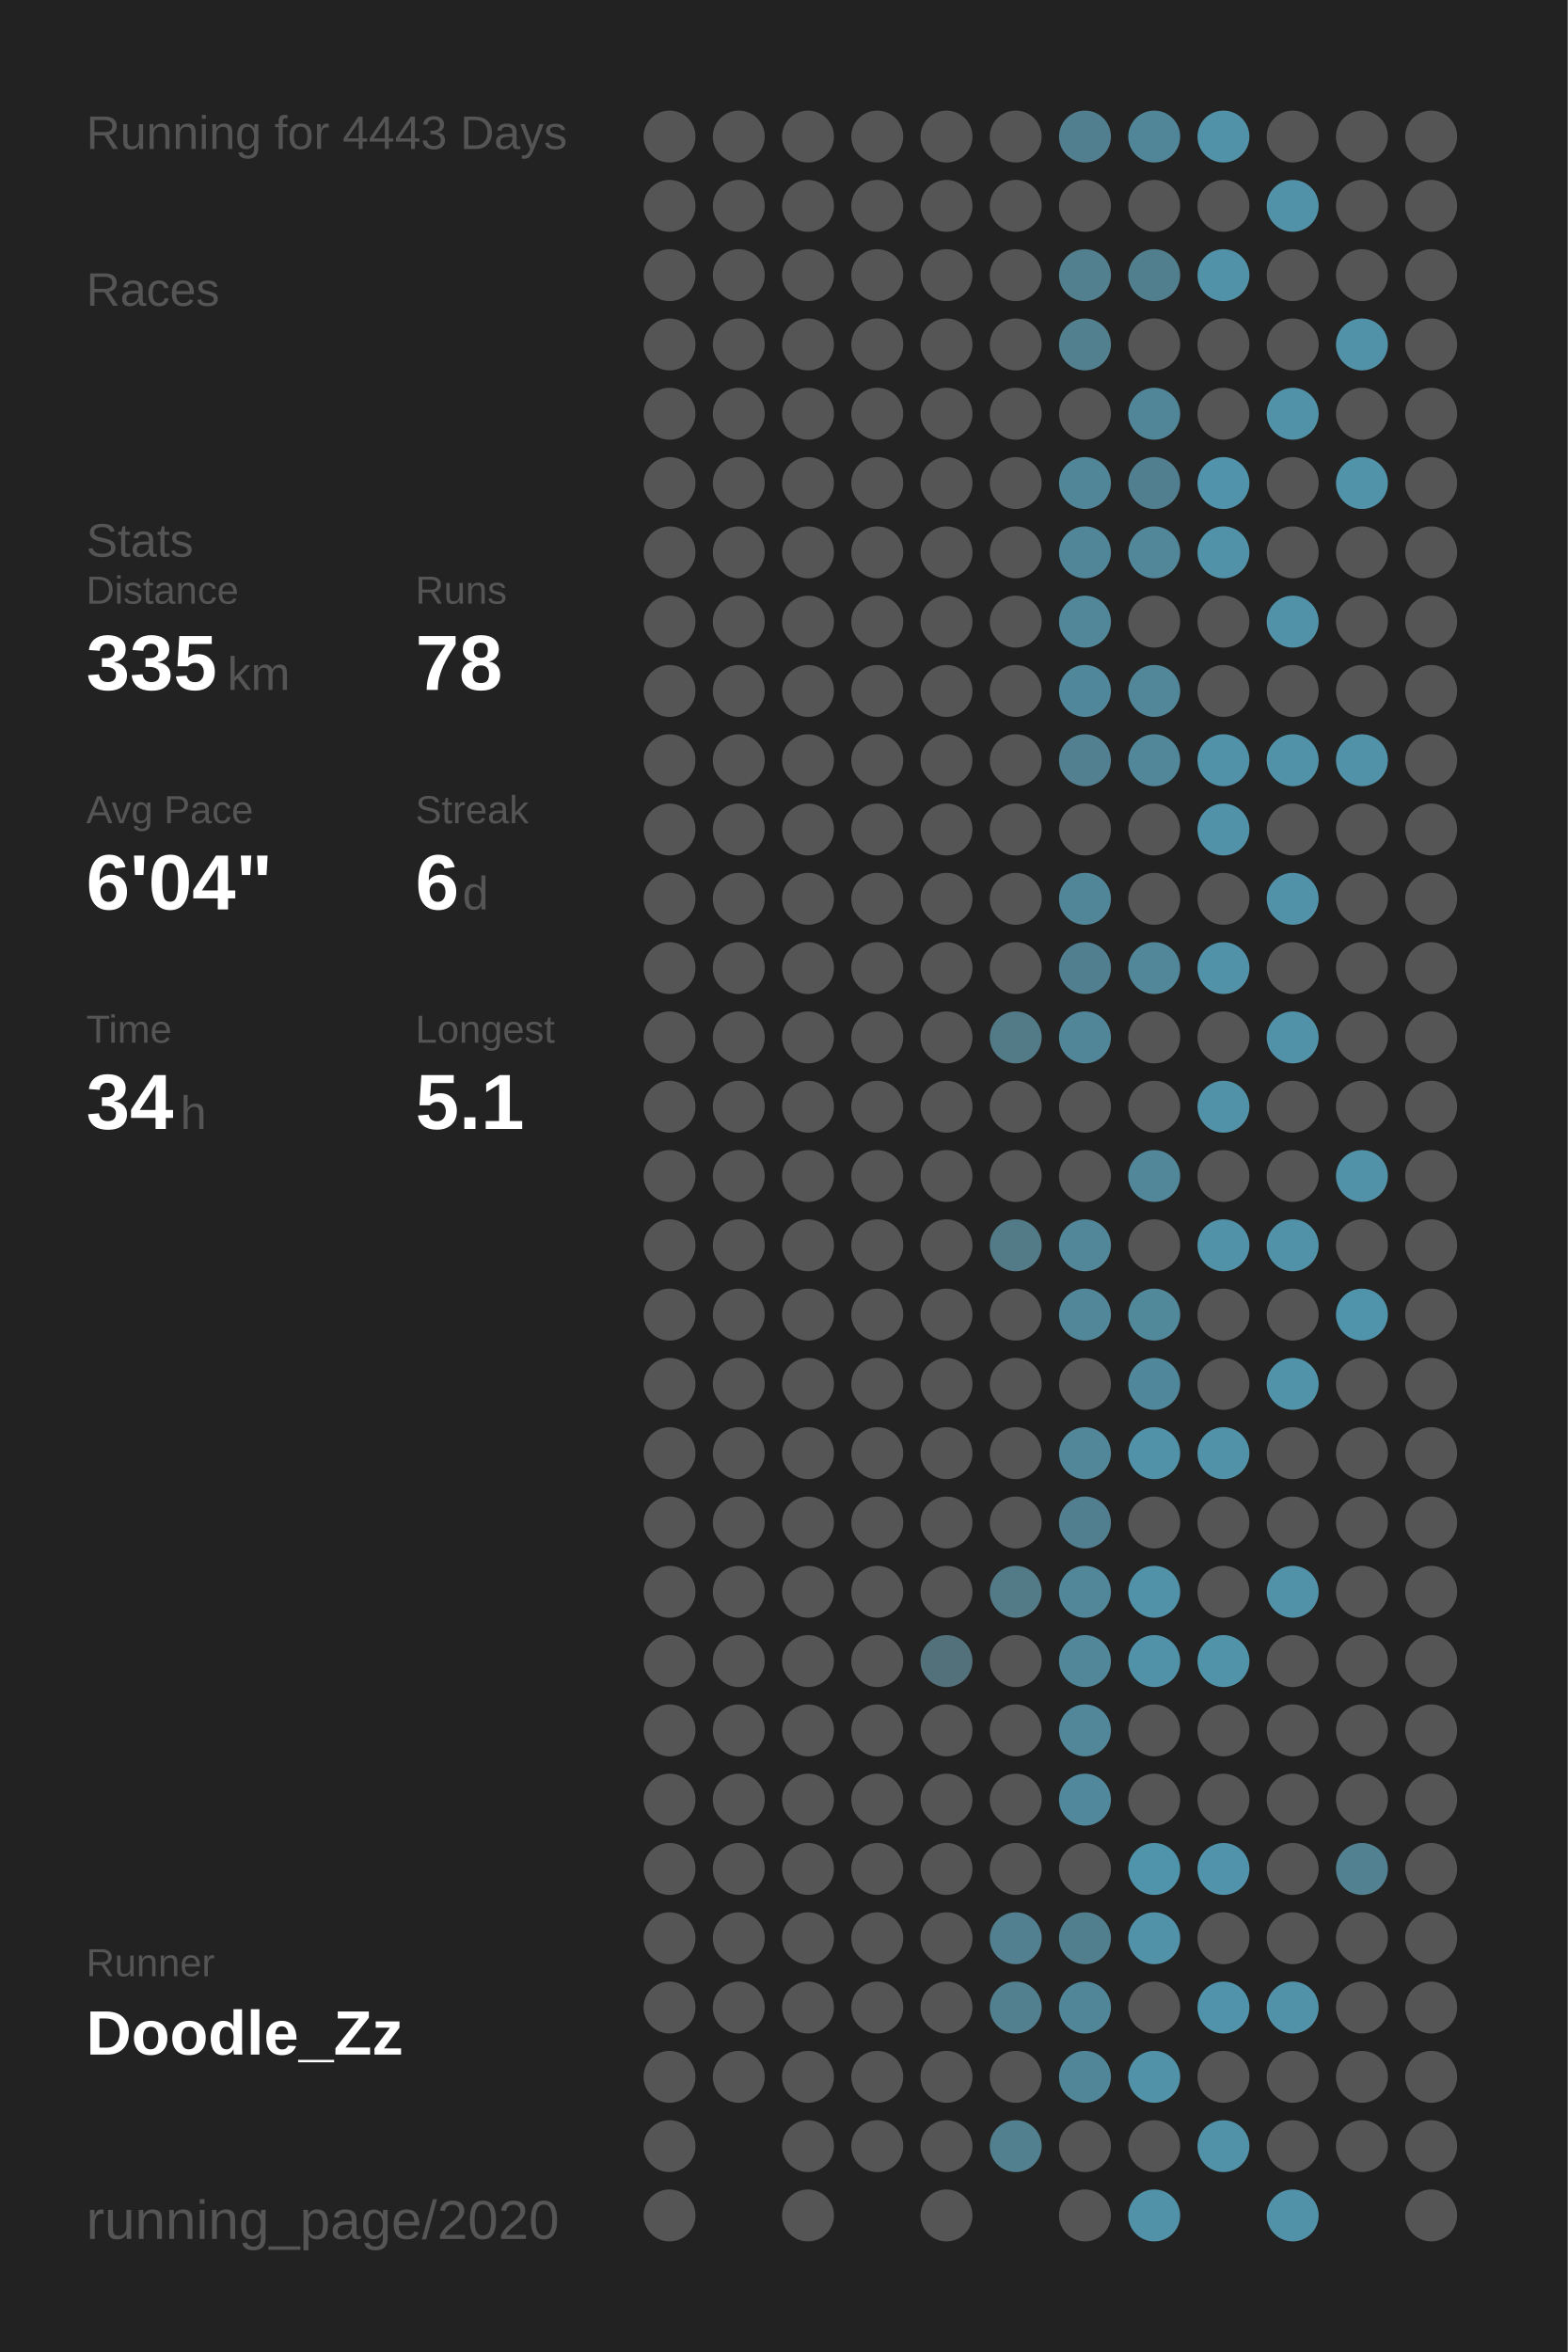
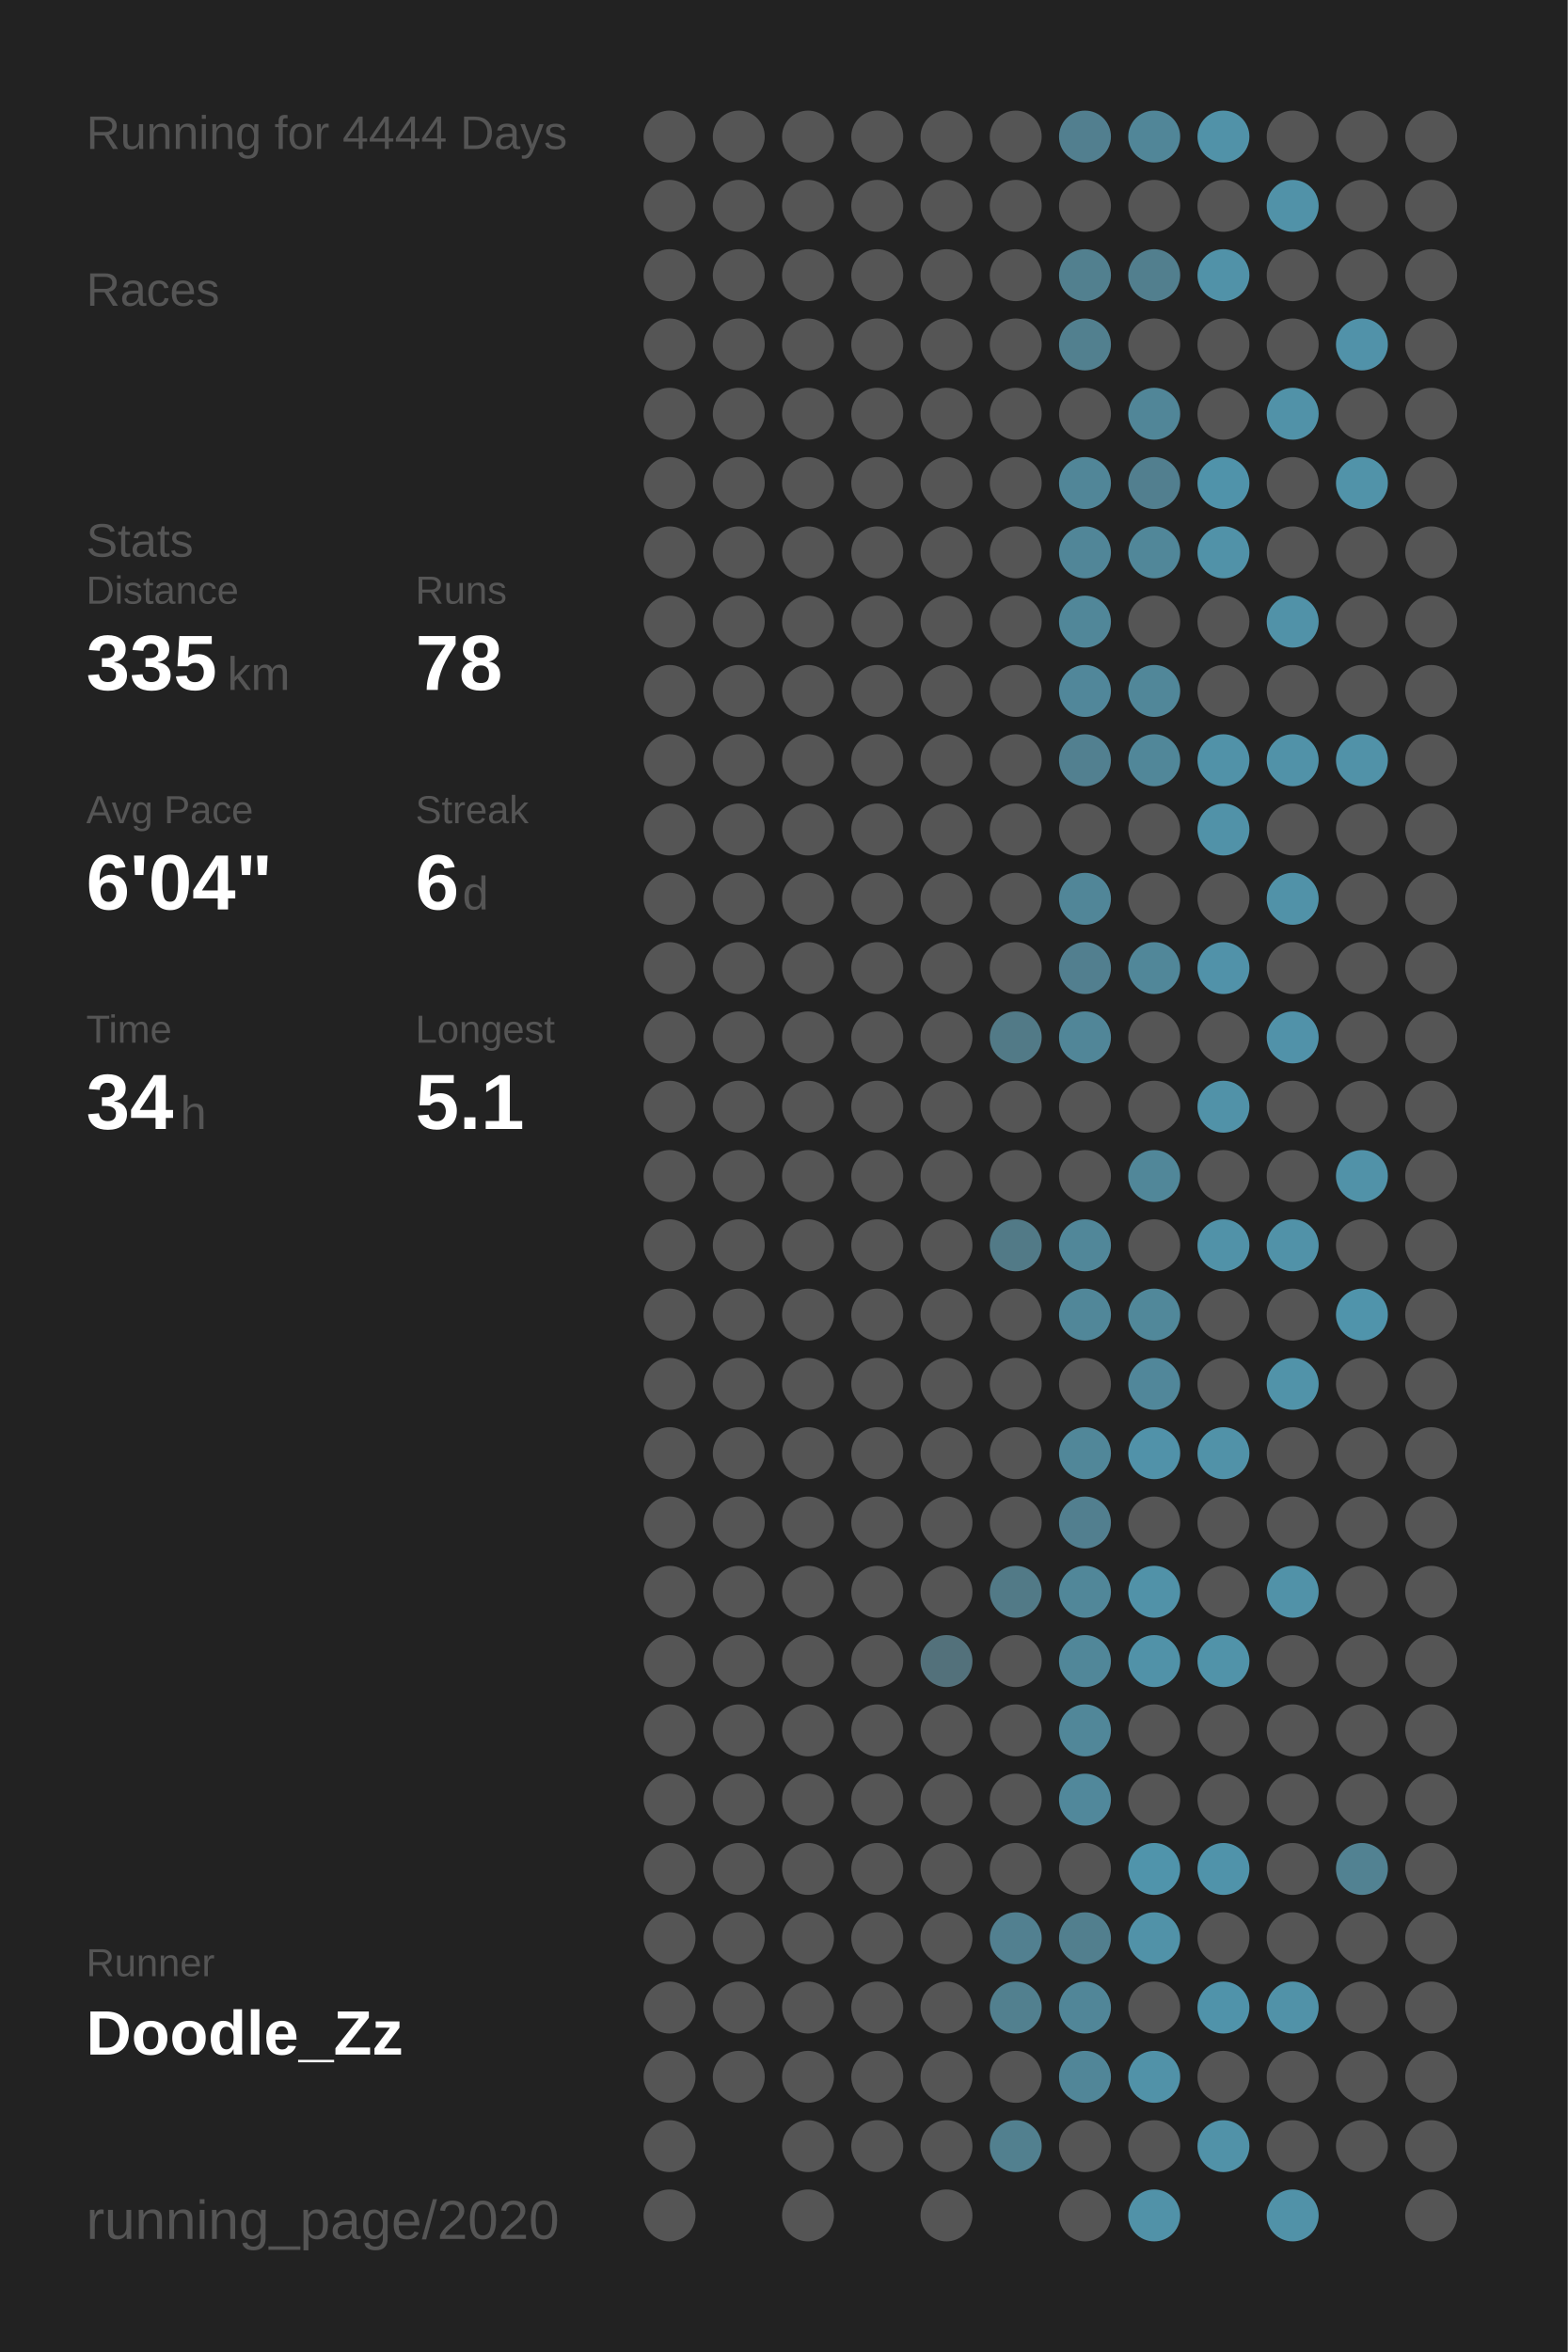
<svg xmlns="http://www.w3.org/2000/svg" baseProfile="full" height="300mm" version="1.1" viewBox="0,0,200,300" width="200mm">
  <defs />
  <rect fill="#222222" height="300" width="200" x="0" y="0" />
-   <text fill="#555555" style="font-size:6px; font-family:Arial;" x="11" y="19">Running for 4443 Days</text>
+   <text fill="#555555" style="font-size:6px; font-family:Arial;" x="11" y="19">Running for 4444 Days</text>
  <text fill="#555555" style="font-size:6px; font-family:Arial;" x="11" y="39">Races</text>
  <text fill="#555555" style="font-size:6px; font-family:Arial;" x="11" y="71">Stats</text>
  <text fill="#555555" style="font-size:5px; font-family:Arial;" x="11" y="77">Distance</text>
  <text fill="#FFFFFF" style="font-size:10px; font-family:Arial; font-weight:bold;" x="11" y="88">335</text>
  <text fill="#555555" style="font-size:6px; font-family:Arial;" x="29" y="88">km</text>
  <text fill="#555555" style="font-size:5px; font-family:Arial;" x="53" y="77">Runs</text>
  <text fill="#FFFFFF" style="font-size:10px; font-family:Arial; font-weight:bold;" x="53" y="88">78</text>
  <text fill="#555555" style="font-size:5px; font-family:Arial;" x="11" y="105">Avg Pace</text>
  <text fill="#FFFFFF" style="font-size:10px; font-family:Arial; font-weight:bold;" x="11" y="116">6'04"</text>
  <text fill="#555555" style="font-size:5px; font-family:Arial;" x="53" y="105">Streak</text>
  <text fill="#FFFFFF" style="font-size:10px; font-family:Arial; font-weight:bold;" x="53" y="116">6</text>
  <text fill="#555555" style="font-size:6px; font-family:Arial;" x="59" y="116">d</text>
  <text fill="#555555" style="font-size:5px; font-family:Arial;" x="11" y="133">Time</text>
  <text fill="#FFFFFF" style="font-size:10px; font-family:Arial; font-weight:bold;" x="11" y="144">34</text>
  <text fill="#555555" style="font-size:6px; font-family:Arial;" x="23" y="144">h</text>
  <text fill="#555555" style="font-size:5px; font-family:Arial;" x="53" y="133">Longest</text>
  <text fill="#FFFFFF" style="font-size:10px; font-family:Arial; font-weight:bold;" x="53" y="144">5.1</text>
  <text fill="#555555" style="font-size:5px; font-family:Arial;" x="11" y="252.065">Runner</text>
  <text fill="#FFFFFF" style="font-size:8px; font-family:Arial; font-weight:bold;" x="11" y="262.065">Doodle_Zz</text>
  <text fill="#555555" style="font-size:7px; font-family:Arial;" x="11" y="285.581">running_page/2020</text>
  <circle cx="85.417" cy="17.419" fill="#555555" r="3.312" />
  <circle cx="85.417" cy="26.258" fill="#555555" r="3.312" />
  <circle cx="85.417" cy="35.097" fill="#555555" r="3.312" />
  <circle cx="85.417" cy="43.935" fill="#555555" r="3.312" />
  <circle cx="85.417" cy="52.774" fill="#555555" r="3.312" />
  <circle cx="85.417" cy="61.613" fill="#555555" r="3.312" />
  <circle cx="85.417" cy="70.452" fill="#555555" r="3.312" />
  <circle cx="85.417" cy="79.29" fill="#555555" r="3.312" />
  <circle cx="85.417" cy="88.129" fill="#555555" r="3.312" />
  <circle cx="85.417" cy="96.968" fill="#555555" r="3.312" />
  <circle cx="85.417" cy="105.806" fill="#555555" r="3.312" />
  <circle cx="85.417" cy="114.645" fill="#555555" r="3.312" />
  <circle cx="85.417" cy="123.484" fill="#555555" r="3.312" />
  <circle cx="85.417" cy="132.323" fill="#555555" r="3.312" />
  <circle cx="85.417" cy="141.161" fill="#555555" r="3.312" />
  <circle cx="85.417" cy="150" fill="#555555" r="3.312" />
  <circle cx="85.417" cy="158.839" fill="#555555" r="3.312" />
  <circle cx="85.417" cy="167.677" fill="#555555" r="3.312" />
  <circle cx="85.417" cy="176.516" fill="#555555" r="3.312" />
  <circle cx="85.417" cy="185.355" fill="#555555" r="3.312" />
  <circle cx="85.417" cy="194.194" fill="#555555" r="3.312" />
  <circle cx="85.417" cy="203.032" fill="#555555" r="3.312" />
  <circle cx="85.417" cy="211.871" fill="#555555" r="3.312" />
  <circle cx="85.417" cy="220.71" fill="#555555" r="3.312" />
  <circle cx="85.417" cy="229.548" fill="#555555" r="3.312" />
  <circle cx="85.417" cy="238.387" fill="#555555" r="3.312" />
  <circle cx="85.417" cy="247.226" fill="#555555" r="3.312" />
  <circle cx="85.417" cy="256.065" fill="#555555" r="3.312" />
  <circle cx="85.417" cy="264.903" fill="#555555" r="3.312" />
  <circle cx="85.417" cy="273.742" fill="#555555" r="3.312" />
  <circle cx="85.417" cy="282.581" fill="#555555" r="3.312" />
  <circle cx="94.25" cy="17.419" fill="#555555" r="3.312" />
  <circle cx="94.25" cy="26.258" fill="#555555" r="3.312" />
  <circle cx="94.25" cy="35.097" fill="#555555" r="3.312" />
  <circle cx="94.25" cy="43.935" fill="#555555" r="3.312" />
  <circle cx="94.25" cy="52.774" fill="#555555" r="3.312" />
  <circle cx="94.25" cy="61.613" fill="#555555" r="3.312" />
  <circle cx="94.25" cy="70.452" fill="#555555" r="3.312" />
  <circle cx="94.25" cy="79.29" fill="#555555" r="3.312" />
  <circle cx="94.25" cy="88.129" fill="#555555" r="3.312" />
  <circle cx="94.25" cy="96.968" fill="#555555" r="3.312" />
  <circle cx="94.25" cy="105.806" fill="#555555" r="3.312" />
  <circle cx="94.25" cy="114.645" fill="#555555" r="3.312" />
  <circle cx="94.25" cy="123.484" fill="#555555" r="3.312" />
  <circle cx="94.25" cy="132.323" fill="#555555" r="3.312" />
  <circle cx="94.25" cy="141.161" fill="#555555" r="3.312" />
  <circle cx="94.25" cy="150" fill="#555555" r="3.312" />
  <circle cx="94.25" cy="158.839" fill="#555555" r="3.312" />
  <circle cx="94.25" cy="167.677" fill="#555555" r="3.312" />
  <circle cx="94.25" cy="176.516" fill="#555555" r="3.312" />
  <circle cx="94.25" cy="185.355" fill="#555555" r="3.312" />
  <circle cx="94.25" cy="194.194" fill="#555555" r="3.312" />
  <circle cx="94.25" cy="203.032" fill="#555555" r="3.312" />
  <circle cx="94.25" cy="211.871" fill="#555555" r="3.312" />
  <circle cx="94.25" cy="220.71" fill="#555555" r="3.312" />
  <circle cx="94.25" cy="229.548" fill="#555555" r="3.312" />
  <circle cx="94.25" cy="238.387" fill="#555555" r="3.312" />
  <circle cx="94.25" cy="247.226" fill="#555555" r="3.312" />
  <circle cx="94.25" cy="256.065" fill="#555555" r="3.312" />
  <circle cx="94.25" cy="264.903" fill="#555555" r="3.312" />
  <circle cx="103.083" cy="17.419" fill="#555555" r="3.312" />
  <circle cx="103.083" cy="26.258" fill="#555555" r="3.312" />
  <circle cx="103.083" cy="35.097" fill="#555555" r="3.312" />
  <circle cx="103.083" cy="43.935" fill="#555555" r="3.312" />
  <circle cx="103.083" cy="52.774" fill="#555555" r="3.312" />
  <circle cx="103.083" cy="61.613" fill="#555555" r="3.312" />
  <circle cx="103.083" cy="70.452" fill="#555555" r="3.312" />
  <circle cx="103.083" cy="79.29" fill="#555555" r="3.312" />
  <circle cx="103.083" cy="88.129" fill="#555555" r="3.312" />
  <circle cx="103.083" cy="96.968" fill="#555555" r="3.312" />
  <circle cx="103.083" cy="105.806" fill="#555555" r="3.312" />
  <circle cx="103.083" cy="114.645" fill="#555555" r="3.312" />
  <circle cx="103.083" cy="123.484" fill="#555555" r="3.312" />
  <circle cx="103.083" cy="132.323" fill="#555555" r="3.312" />
  <circle cx="103.083" cy="141.161" fill="#555555" r="3.312" />
  <circle cx="103.083" cy="150" fill="#555555" r="3.312" />
  <circle cx="103.083" cy="158.839" fill="#555555" r="3.312" />
  <circle cx="103.083" cy="167.677" fill="#555555" r="3.312" />
  <circle cx="103.083" cy="176.516" fill="#555555" r="3.312" />
  <circle cx="103.083" cy="185.355" fill="#555555" r="3.312" />
  <circle cx="103.083" cy="194.194" fill="#555555" r="3.312" />
  <circle cx="103.083" cy="203.032" fill="#555555" r="3.312" />
  <circle cx="103.083" cy="211.871" fill="#555555" r="3.312" />
  <circle cx="103.083" cy="220.71" fill="#555555" r="3.312" />
  <circle cx="103.083" cy="229.548" fill="#555555" r="3.312" />
  <circle cx="103.083" cy="238.387" fill="#555555" r="3.312" />
  <circle cx="103.083" cy="247.226" fill="#555555" r="3.312" />
  <circle cx="103.083" cy="256.065" fill="#555555" r="3.312" />
  <circle cx="103.083" cy="264.903" fill="#555555" r="3.312" />
  <circle cx="103.083" cy="273.742" fill="#555555" r="3.312" />
  <circle cx="103.083" cy="282.581" fill="#555555" r="3.312" />
  <circle cx="111.917" cy="17.419" fill="#555555" r="3.312" />
  <circle cx="111.917" cy="26.258" fill="#555555" r="3.312" />
  <circle cx="111.917" cy="35.097" fill="#555555" r="3.312" />
  <circle cx="111.917" cy="43.935" fill="#555555" r="3.312" />
  <circle cx="111.917" cy="52.774" fill="#555555" r="3.312" />
  <circle cx="111.917" cy="61.613" fill="#555555" r="3.312" />
  <circle cx="111.917" cy="70.452" fill="#555555" r="3.312" />
  <circle cx="111.917" cy="79.29" fill="#555555" r="3.312" />
  <circle cx="111.917" cy="88.129" fill="#555555" r="3.312" />
  <circle cx="111.917" cy="96.968" fill="#555555" r="3.312" />
  <circle cx="111.917" cy="105.806" fill="#555555" r="3.312" />
  <circle cx="111.917" cy="114.645" fill="#555555" r="3.312" />
  <circle cx="111.917" cy="123.484" fill="#555555" r="3.312" />
  <circle cx="111.917" cy="132.323" fill="#555555" r="3.312" />
  <circle cx="111.917" cy="141.161" fill="#555555" r="3.312" />
  <circle cx="111.917" cy="150" fill="#555555" r="3.312" />
  <circle cx="111.917" cy="158.839" fill="#555555" r="3.312" />
  <circle cx="111.917" cy="167.677" fill="#555555" r="3.312" />
  <circle cx="111.917" cy="176.516" fill="#555555" r="3.312" />
  <circle cx="111.917" cy="185.355" fill="#555555" r="3.312" />
  <circle cx="111.917" cy="194.194" fill="#555555" r="3.312" />
  <circle cx="111.917" cy="203.032" fill="#555555" r="3.312" />
  <circle cx="111.917" cy="211.871" fill="#555555" r="3.312" />
  <circle cx="111.917" cy="220.71" fill="#555555" r="3.312" />
  <circle cx="111.917" cy="229.548" fill="#555555" r="3.312" />
  <circle cx="111.917" cy="238.387" fill="#555555" r="3.312" />
  <circle cx="111.917" cy="247.226" fill="#555555" r="3.312" />
  <circle cx="111.917" cy="256.065" fill="#555555" r="3.312" />
  <circle cx="111.917" cy="264.903" fill="#555555" r="3.312" />
  <circle cx="111.917" cy="273.742" fill="#555555" r="3.312" />
  <circle cx="120.75" cy="17.419" fill="#555555" r="3.312" />
  <circle cx="120.75" cy="26.258" fill="#555555" r="3.312" />
  <circle cx="120.75" cy="35.097" fill="#555555" r="3.312" />
  <circle cx="120.75" cy="43.935" fill="#555555" r="3.312" />
  <circle cx="120.75" cy="52.774" fill="#555555" r="3.312" />
  <circle cx="120.75" cy="61.613" fill="#555555" r="3.312" />
  <circle cx="120.75" cy="70.452" fill="#555555" r="3.312" />
  <circle cx="120.75" cy="79.29" fill="#555555" r="3.312" />
  <circle cx="120.75" cy="88.129" fill="#555555" r="3.312" />
  <circle cx="120.75" cy="96.968" fill="#555555" r="3.312" />
  <circle cx="120.75" cy="105.806" fill="#555555" r="3.312" />
  <circle cx="120.75" cy="114.645" fill="#555555" r="3.312" />
  <circle cx="120.75" cy="123.484" fill="#555555" r="3.312" />
  <circle cx="120.75" cy="132.323" fill="#555555" r="3.312" />
  <circle cx="120.75" cy="141.161" fill="#555555" r="3.312" />
  <circle cx="120.75" cy="150" fill="#555555" r="3.312" />
  <circle cx="120.75" cy="158.839" fill="#555555" r="3.312" />
  <circle cx="120.75" cy="167.677" fill="#555555" r="3.312" />
  <circle cx="120.75" cy="176.516" fill="#555555" r="3.312" />
  <circle cx="120.75" cy="185.355" fill="#555555" r="3.312" />
  <circle cx="120.75" cy="194.194" fill="#555555" r="3.312" />
  <circle cx="120.75" cy="203.032" fill="#555555" r="3.312" />
  <circle cx="120.75" cy="211.871" fill="#53717b" r="3.312" />
  <circle cx="120.75" cy="220.71" fill="#555555" r="3.312" />
  <circle cx="120.75" cy="229.548" fill="#555555" r="3.312" />
  <circle cx="120.75" cy="238.387" fill="#555555" r="3.312" />
  <circle cx="120.75" cy="247.226" fill="#555555" r="3.312" />
  <circle cx="120.75" cy="256.065" fill="#555555" r="3.312" />
  <circle cx="120.75" cy="264.903" fill="#555555" r="3.312" />
  <circle cx="120.75" cy="273.742" fill="#555555" r="3.312" />
  <circle cx="120.75" cy="282.581" fill="#555555" r="3.312" />
  <circle cx="129.583" cy="17.419" fill="#555555" r="3.312" />
  <circle cx="129.583" cy="26.258" fill="#555555" r="3.312" />
  <circle cx="129.583" cy="35.097" fill="#555555" r="3.312" />
  <circle cx="129.583" cy="43.935" fill="#555555" r="3.312" />
  <circle cx="129.583" cy="52.774" fill="#555555" r="3.312" />
  <circle cx="129.583" cy="61.613" fill="#555555" r="3.312" />
  <circle cx="129.583" cy="70.452" fill="#555555" r="3.312" />
  <circle cx="129.583" cy="79.29" fill="#555555" r="3.312" />
  <circle cx="129.583" cy="88.129" fill="#555555" r="3.312" />
  <circle cx="129.583" cy="96.968" fill="#555555" r="3.312" />
  <circle cx="129.583" cy="105.806" fill="#555555" r="3.312" />
  <circle cx="129.583" cy="114.645" fill="#555555" r="3.312" />
  <circle cx="129.583" cy="123.484" fill="#555555" r="3.312" />
  <circle cx="129.583" cy="132.323" fill="#527a87" r="3.312" />
  <circle cx="129.583" cy="141.161" fill="#555555" r="3.312" />
  <circle cx="129.583" cy="150" fill="#555555" r="3.312" />
  <circle cx="129.583" cy="158.839" fill="#527a87" r="3.312" />
  <circle cx="129.583" cy="167.677" fill="#555555" r="3.312" />
  <circle cx="129.583" cy="176.516" fill="#555555" r="3.312" />
  <circle cx="129.583" cy="185.355" fill="#555555" r="3.312" />
  <circle cx="129.583" cy="194.194" fill="#555555" r="3.312" />
  <circle cx="129.583" cy="203.032" fill="#527a87" r="3.312" />
  <circle cx="129.583" cy="211.871" fill="#555555" r="3.312" />
  <circle cx="129.583" cy="220.71" fill="#555555" r="3.312" />
  <circle cx="129.583" cy="229.548" fill="#555555" r="3.312" />
  <circle cx="129.583" cy="238.387" fill="#555555" r="3.312" />
  <circle cx="129.583" cy="247.226" fill="#528090" r="3.312" />
  <circle cx="129.583" cy="256.065" fill="#52808f" r="3.312" />
  <circle cx="129.583" cy="264.903" fill="#555555" r="3.312" />
  <circle cx="129.583" cy="273.742" fill="#52808f" r="3.312" />
  <circle cx="138.417" cy="17.419" fill="#527f8f" r="3.312" />
  <circle cx="138.417" cy="26.258" fill="#555555" r="3.312" />
  <circle cx="138.417" cy="35.097" fill="#52808f" r="3.312" />
  <circle cx="138.417" cy="43.935" fill="#52808f" r="3.312" />
  <circle cx="138.417" cy="52.774" fill="#555555" r="3.312" />
  <circle cx="138.417" cy="61.613" fill="#518698" r="3.312" />
  <circle cx="138.417" cy="70.452" fill="#518698" r="3.312" />
  <circle cx="138.417" cy="79.29" fill="#518799" r="3.312" />
  <circle cx="138.417" cy="88.129" fill="#51879a" r="3.312" />
  <circle cx="138.417" cy="96.968" fill="#528090" r="3.312" />
  <circle cx="138.417" cy="105.806" fill="#555555" r="3.312" />
  <circle cx="138.417" cy="114.645" fill="#518698" r="3.312" />
  <circle cx="138.417" cy="123.484" fill="#527f8f" r="3.312" />
  <circle cx="138.417" cy="132.323" fill="#518698" r="3.312" />
  <circle cx="138.417" cy="141.161" fill="#555555" r="3.312" />
  <circle cx="138.417" cy="150" fill="#555555" r="3.312" />
  <circle cx="138.417" cy="158.839" fill="#518799" r="3.312" />
  <circle cx="138.417" cy="167.677" fill="#518799" r="3.312" />
  <circle cx="138.417" cy="176.516" fill="#555555" r="3.312" />
  <circle cx="138.417" cy="185.355" fill="#518799" r="3.312" />
  <circle cx="138.417" cy="194.194" fill="#527f8f" r="3.312" />
  <circle cx="138.417" cy="203.032" fill="#518799" r="3.312" />
  <circle cx="138.417" cy="211.871" fill="#518799" r="3.312" />
  <circle cx="138.417" cy="220.71" fill="#518799" r="3.312" />
  <circle cx="138.417" cy="229.548" fill="#51889b" r="3.312" />
  <circle cx="138.417" cy="238.387" fill="#555555" r="3.312" />
  <circle cx="138.417" cy="247.226" fill="#527f8e" r="3.312" />
  <circle cx="138.417" cy="256.065" fill="#518698" r="3.312" />
  <circle cx="138.417" cy="264.903" fill="#518698" r="3.312" />
  <circle cx="138.417" cy="273.742" fill="#555555" r="3.312" />
  <circle cx="138.417" cy="282.581" fill="#555555" r="3.312" />
  <circle cx="147.25" cy="17.419" fill="#518698" r="3.312" />
  <circle cx="147.25" cy="26.258" fill="#555555" r="3.312" />
  <circle cx="147.25" cy="35.097" fill="#527f8e" r="3.312" />
  <circle cx="147.25" cy="43.935" fill="#555555" r="3.312" />
  <circle cx="147.25" cy="52.774" fill="#518698" r="3.312" />
  <circle cx="147.25" cy="61.613" fill="#527f8f" r="3.312" />
  <circle cx="147.25" cy="70.452" fill="#518799" r="3.312" />
  <circle cx="147.25" cy="79.29" fill="#555555" r="3.312" />
  <circle cx="147.25" cy="88.129" fill="#518799" r="3.312" />
  <circle cx="147.25" cy="96.968" fill="#518799" r="3.312" />
  <circle cx="147.25" cy="105.806" fill="#555555" r="3.312" />
  <circle cx="147.25" cy="114.645" fill="#555555" r="3.312" />
  <circle cx="147.25" cy="123.484" fill="#518799" r="3.312" />
  <circle cx="147.25" cy="132.323" fill="#555555" r="3.312" />
  <circle cx="147.25" cy="141.161" fill="#555555" r="3.312" />
  <circle cx="147.25" cy="150" fill="#518799" r="3.312" />
  <circle cx="147.25" cy="158.839" fill="#555555" r="3.312" />
  <circle cx="147.25" cy="167.677" fill="#51889a" r="3.312" />
  <circle cx="147.25" cy="176.516" fill="#51879a" r="3.312" />
  <circle cx="147.25" cy="185.355" fill="#5192a9" r="3.312" />
  <circle cx="147.25" cy="194.194" fill="#555555" r="3.312" />
  <circle cx="147.25" cy="203.032" fill="#5192a8" r="3.312" />
  <circle cx="147.25" cy="211.871" fill="#5192a8" r="3.312" />
  <circle cx="147.25" cy="220.71" fill="#555555" r="3.312" />
  <circle cx="147.25" cy="229.548" fill="#555555" r="3.312" />
  <circle cx="147.25" cy="238.387" fill="#5094ab" r="3.312" />
  <circle cx="147.25" cy="247.226" fill="#5192a8" r="3.312" />
  <circle cx="147.25" cy="256.065" fill="#555555" r="3.312" />
  <circle cx="147.25" cy="264.903" fill="#5192a8" r="3.312" />
  <circle cx="147.25" cy="273.742" fill="#555555" r="3.312" />
  <circle cx="147.25" cy="282.581" fill="#5192a8" r="3.312" />
  <circle cx="156.083" cy="17.419" fill="#5192a8" r="3.312" />
  <circle cx="156.083" cy="26.258" fill="#555555" r="3.312" />
  <circle cx="156.083" cy="35.097" fill="#5192a8" r="3.312" />
  <circle cx="156.083" cy="43.935" fill="#555555" r="3.312" />
  <circle cx="156.083" cy="52.774" fill="#555555" r="3.312" />
  <circle cx="156.083" cy="61.613" fill="#5093aa" r="3.312" />
  <circle cx="156.083" cy="70.452" fill="#5192a8" r="3.312" />
  <circle cx="156.083" cy="79.29" fill="#555555" r="3.312" />
  <circle cx="156.083" cy="88.129" fill="#555555" r="3.312" />
  <circle cx="156.083" cy="96.968" fill="#5192a8" r="3.312" />
  <circle cx="156.083" cy="105.806" fill="#5192a8" r="3.312" />
  <circle cx="156.083" cy="114.645" fill="#555555" r="3.312" />
  <circle cx="156.083" cy="123.484" fill="#5192a9" r="3.312" />
  <circle cx="156.083" cy="132.323" fill="#555555" r="3.312" />
  <circle cx="156.083" cy="141.161" fill="#5192a8" r="3.312" />
  <circle cx="156.083" cy="150" fill="#555555" r="3.312" />
  <circle cx="156.083" cy="158.839" fill="#5192a8" r="3.312" />
  <circle cx="156.083" cy="167.677" fill="#555555" r="3.312" />
  <circle cx="156.083" cy="176.516" fill="#555555" r="3.312" />
  <circle cx="156.083" cy="185.355" fill="#5192a8" r="3.312" />
  <circle cx="156.083" cy="194.194" fill="#555555" r="3.312" />
  <circle cx="156.083" cy="203.032" fill="#555555" r="3.312" />
  <circle cx="156.083" cy="211.871" fill="#5193a9" r="3.312" />
  <circle cx="156.083" cy="220.71" fill="#555555" r="3.312" />
  <circle cx="156.083" cy="229.548" fill="#555555" r="3.312" />
  <circle cx="156.083" cy="238.387" fill="#5093aa" r="3.312" />
  <circle cx="156.083" cy="247.226" fill="#555555" r="3.312" />
  <circle cx="156.083" cy="256.065" fill="#5093aa" r="3.312" />
  <circle cx="156.083" cy="264.903" fill="#555555" r="3.312" />
  <circle cx="156.083" cy="273.742" fill="#5192a8" r="3.312" />
  <circle cx="164.917" cy="17.419" fill="#555555" r="3.312" />
  <circle cx="164.917" cy="26.258" fill="#5192a8" r="3.312" />
  <circle cx="164.917" cy="35.097" fill="#555555" r="3.312" />
  <circle cx="164.917" cy="43.935" fill="#555555" r="3.312" />
  <circle cx="164.917" cy="52.774" fill="#5192a8" r="3.312" />
  <circle cx="164.917" cy="61.613" fill="#555555" r="3.312" />
  <circle cx="164.917" cy="70.452" fill="#555555" r="3.312" />
  <circle cx="164.917" cy="79.29" fill="#5192a8" r="3.312" />
  <circle cx="164.917" cy="88.129" fill="#555555" r="3.312" />
  <circle cx="164.917" cy="96.968" fill="#5192a8" r="3.312" />
  <circle cx="164.917" cy="105.806" fill="#555555" r="3.312" />
  <circle cx="164.917" cy="114.645" fill="#5192a8" r="3.312" />
  <circle cx="164.917" cy="123.484" fill="#555555" r="3.312" />
  <circle cx="164.917" cy="132.323" fill="#5192a9" r="3.312" />
  <circle cx="164.917" cy="141.161" fill="#555555" r="3.312" />
  <circle cx="164.917" cy="150" fill="#555555" r="3.312" />
  <circle cx="164.917" cy="158.839" fill="#5192a8" r="3.312" />
  <circle cx="164.917" cy="167.677" fill="#555555" r="3.312" />
  <circle cx="164.917" cy="176.516" fill="#5193a9" r="3.312" />
  <circle cx="164.917" cy="185.355" fill="#555555" r="3.312" />
  <circle cx="164.917" cy="194.194" fill="#555555" r="3.312" />
  <circle cx="164.917" cy="203.032" fill="#5192a8" r="3.312" />
  <circle cx="164.917" cy="211.871" fill="#555555" r="3.312" />
  <circle cx="164.917" cy="220.71" fill="#555555" r="3.312" />
  <circle cx="164.917" cy="229.548" fill="#555555" r="3.312" />
  <circle cx="164.917" cy="238.387" fill="#555555" r="3.312" />
  <circle cx="164.917" cy="247.226" fill="#555555" r="3.312" />
  <circle cx="164.917" cy="256.065" fill="#5192a8" r="3.312" />
  <circle cx="164.917" cy="264.903" fill="#555555" r="3.312" />
  <circle cx="164.917" cy="273.742" fill="#555555" r="3.312" />
  <circle cx="164.917" cy="282.581" fill="#5192a8" r="3.312" />
  <circle cx="173.75" cy="17.419" fill="#555555" r="3.312" />
  <circle cx="173.75" cy="26.258" fill="#555555" r="3.312" />
  <circle cx="173.75" cy="35.097" fill="#555555" r="3.312" />
  <circle cx="173.75" cy="43.935" fill="#5192a9" r="3.312" />
  <circle cx="173.75" cy="52.774" fill="#555555" r="3.312" />
  <circle cx="173.75" cy="61.613" fill="#5193a9" r="3.312" />
  <circle cx="173.75" cy="70.452" fill="#555555" r="3.312" />
  <circle cx="173.75" cy="79.29" fill="#555555" r="3.312" />
  <circle cx="173.75" cy="88.129" fill="#555555" r="3.312" />
  <circle cx="173.75" cy="96.968" fill="#5192a8" r="3.312" />
  <circle cx="173.75" cy="105.806" fill="#555555" r="3.312" />
  <circle cx="173.75" cy="114.645" fill="#555555" r="3.312" />
  <circle cx="173.75" cy="123.484" fill="#555555" r="3.312" />
  <circle cx="173.75" cy="132.323" fill="#555555" r="3.312" />
  <circle cx="173.75" cy="141.161" fill="#555555" r="3.312" />
  <circle cx="173.75" cy="150" fill="#5192a8" r="3.312" />
  <circle cx="173.75" cy="158.839" fill="#555555" r="3.312" />
  <circle cx="173.75" cy="167.677" fill="#5094ab" r="3.312" />
  <circle cx="173.75" cy="176.516" fill="#555555" r="3.312" />
  <circle cx="173.75" cy="185.355" fill="#555555" r="3.312" />
  <circle cx="173.75" cy="194.194" fill="#555555" r="3.312" />
  <circle cx="173.75" cy="203.032" fill="#555555" r="3.312" />
  <circle cx="173.75" cy="211.871" fill="#555555" r="3.312" />
  <circle cx="173.75" cy="220.71" fill="#555555" r="3.312" />
  <circle cx="173.75" cy="229.548" fill="#555555" r="3.312" />
  <circle cx="173.75" cy="238.387" fill="#528292" r="3.312" />
  <circle cx="173.75" cy="247.226" fill="#555555" r="3.312" />
  <circle cx="173.75" cy="256.065" fill="#555555" r="3.312" />
  <circle cx="173.75" cy="264.903" fill="#555555" r="3.312" />
  <circle cx="173.75" cy="273.742" fill="#555555" r="3.312" />
  <circle cx="182.583" cy="17.419" fill="#555555" r="3.312" />
  <circle cx="182.583" cy="26.258" fill="#555555" r="3.312" />
  <circle cx="182.583" cy="35.097" fill="#555555" r="3.312" />
  <circle cx="182.583" cy="43.935" fill="#555555" r="3.312" />
  <circle cx="182.583" cy="52.774" fill="#555555" r="3.312" />
  <circle cx="182.583" cy="61.613" fill="#555555" r="3.312" />
  <circle cx="182.583" cy="70.452" fill="#555555" r="3.312" />
  <circle cx="182.583" cy="79.29" fill="#555555" r="3.312" />
  <circle cx="182.583" cy="88.129" fill="#555555" r="3.312" />
  <circle cx="182.583" cy="96.968" fill="#555555" r="3.312" />
  <circle cx="182.583" cy="105.806" fill="#555555" r="3.312" />
  <circle cx="182.583" cy="114.645" fill="#555555" r="3.312" />
  <circle cx="182.583" cy="123.484" fill="#555555" r="3.312" />
  <circle cx="182.583" cy="132.323" fill="#555555" r="3.312" />
  <circle cx="182.583" cy="141.161" fill="#555555" r="3.312" />
  <circle cx="182.583" cy="150" fill="#555555" r="3.312" />
  <circle cx="182.583" cy="158.839" fill="#555555" r="3.312" />
  <circle cx="182.583" cy="167.677" fill="#555555" r="3.312" />
  <circle cx="182.583" cy="176.516" fill="#555555" r="3.312" />
  <circle cx="182.583" cy="185.355" fill="#555555" r="3.312" />
  <circle cx="182.583" cy="194.194" fill="#555555" r="3.312" />
  <circle cx="182.583" cy="203.032" fill="#555555" r="3.312" />
  <circle cx="182.583" cy="211.871" fill="#555555" r="3.312" />
  <circle cx="182.583" cy="220.71" fill="#555555" r="3.312" />
  <circle cx="182.583" cy="229.548" fill="#555555" r="3.312" />
  <circle cx="182.583" cy="238.387" fill="#555555" r="3.312" />
  <circle cx="182.583" cy="247.226" fill="#555555" r="3.312" />
  <circle cx="182.583" cy="256.065" fill="#555555" r="3.312" />
  <circle cx="182.583" cy="264.903" fill="#555555" r="3.312" />
  <circle cx="182.583" cy="273.742" fill="#555555" r="3.312" />
  <circle cx="182.583" cy="282.581" fill="#555555" r="3.312" />
</svg>
